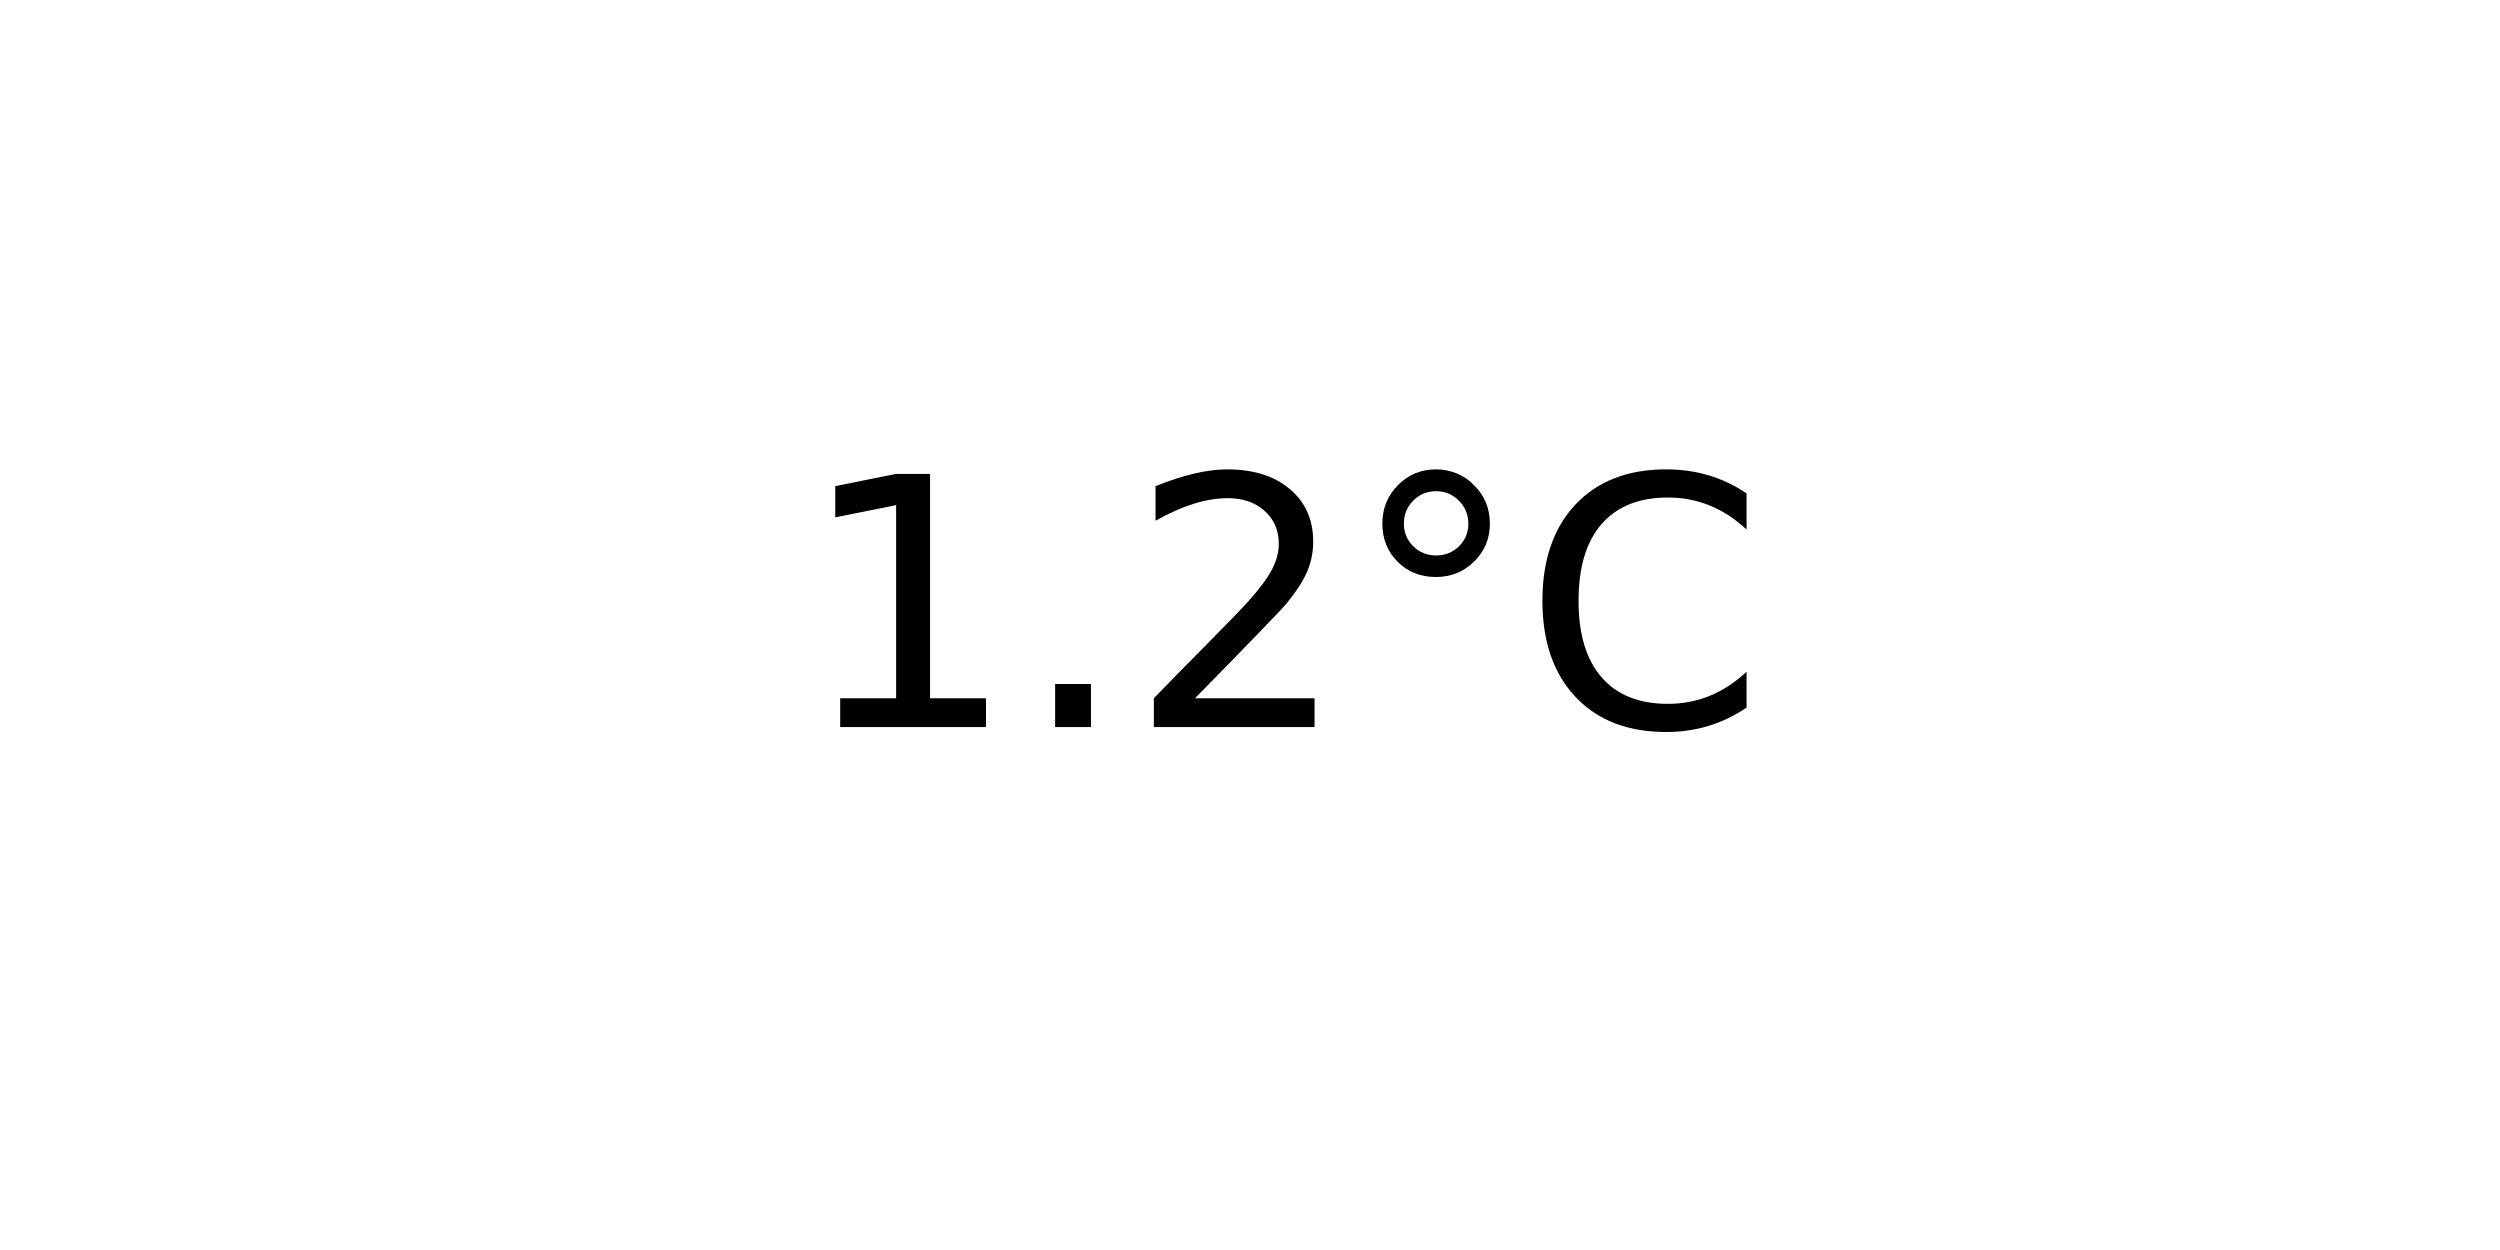
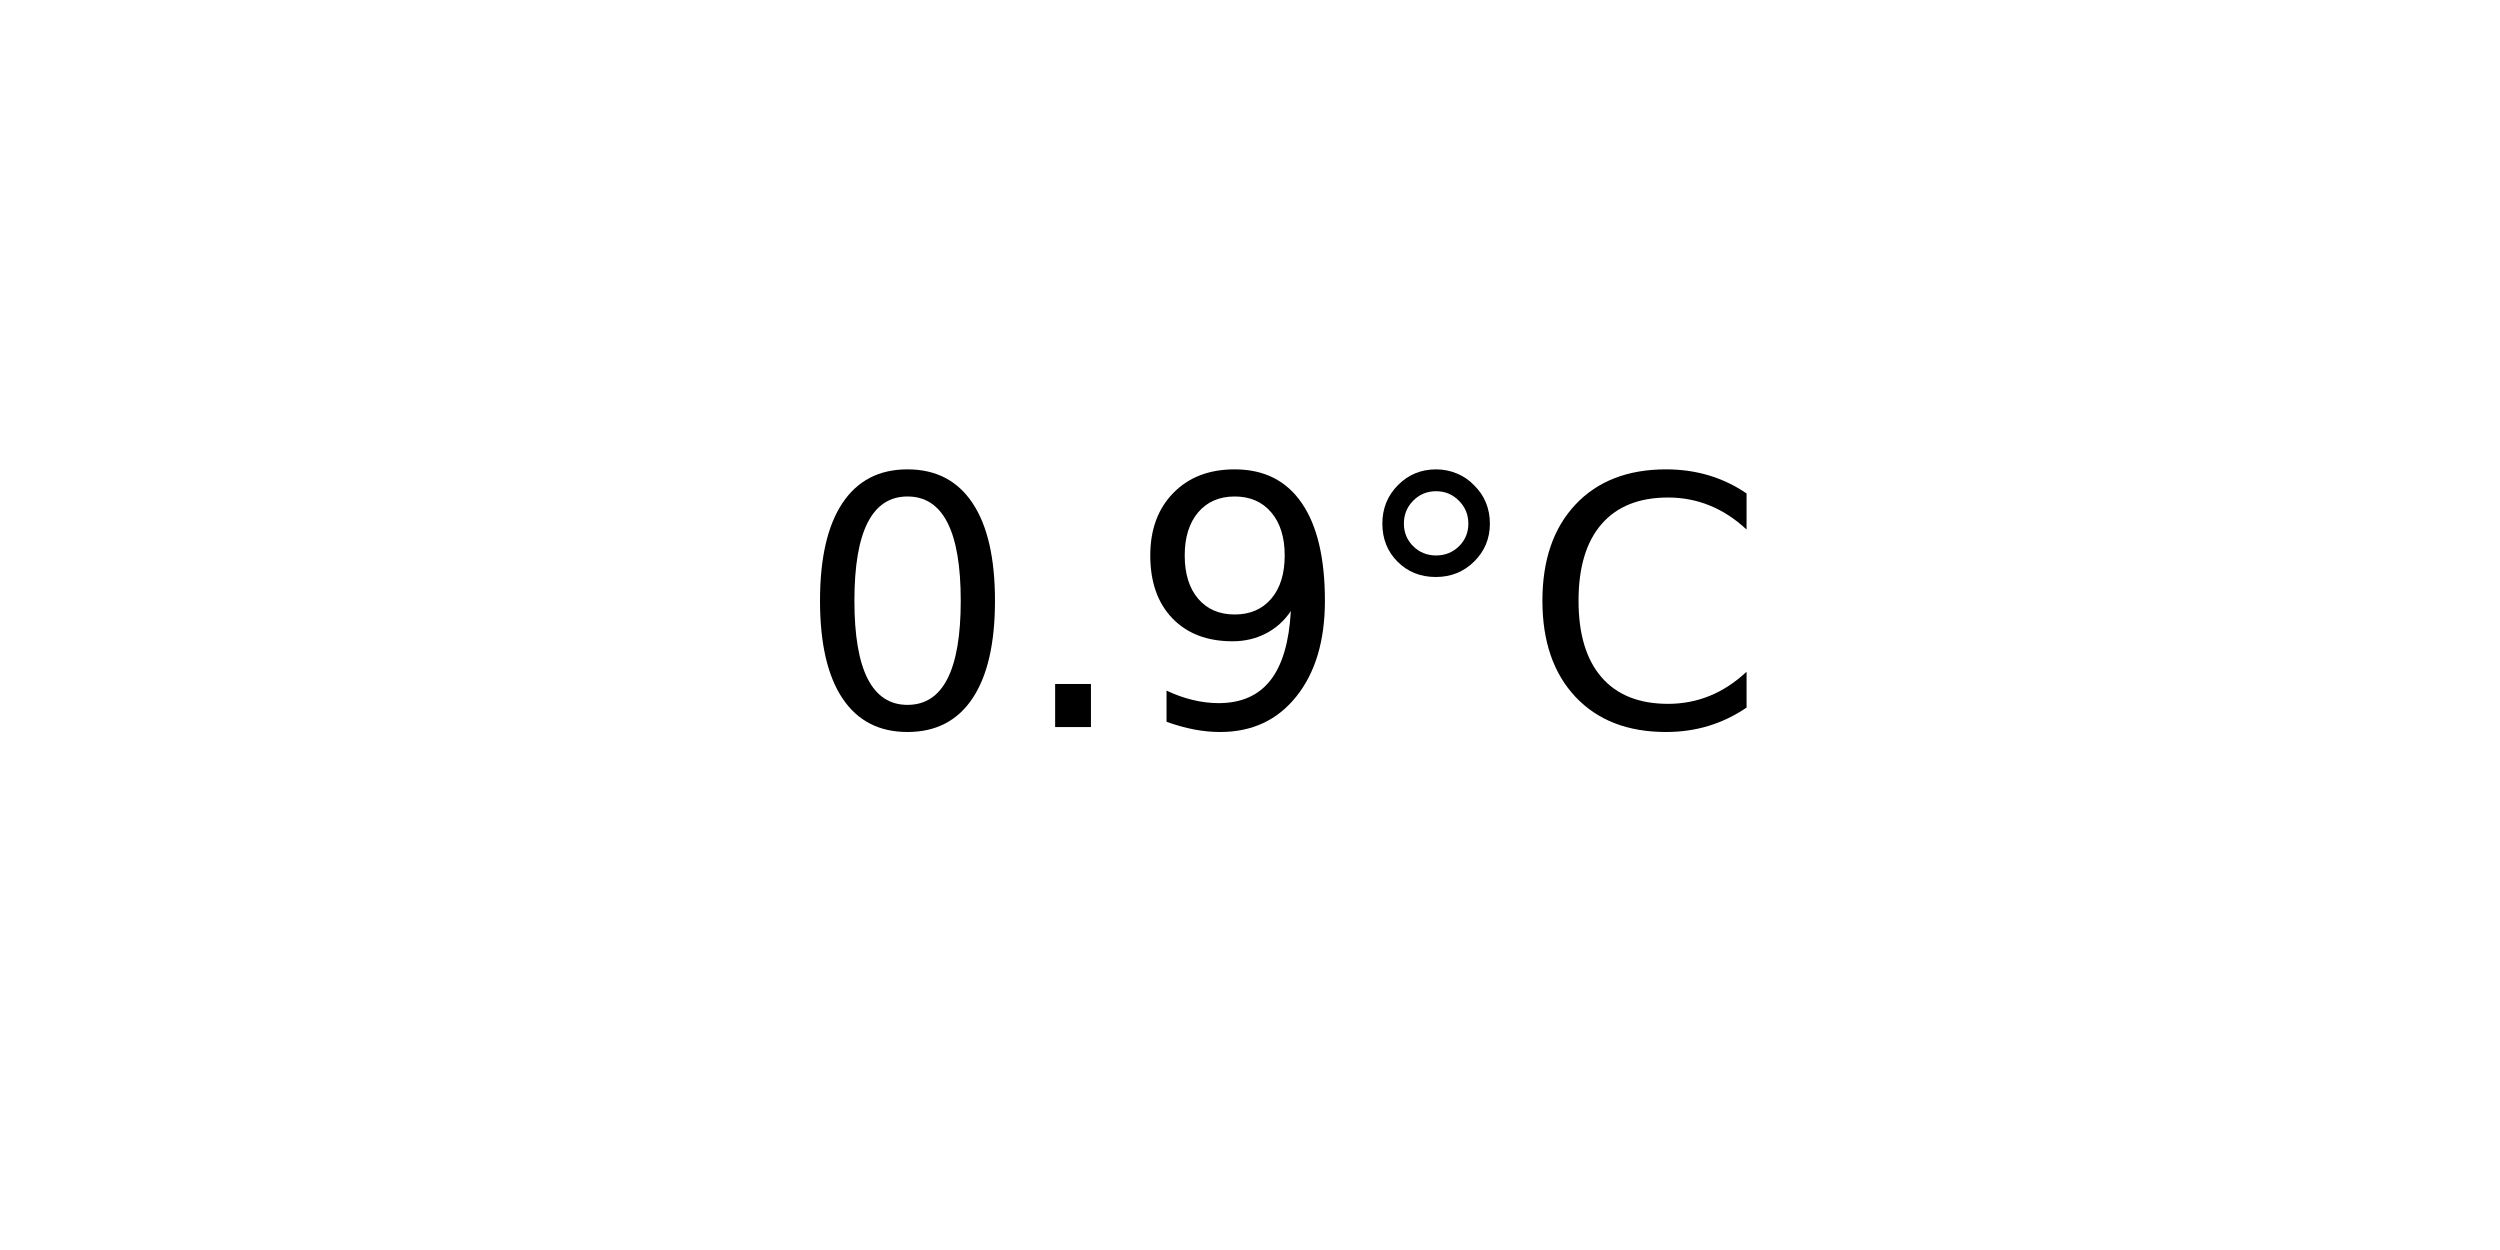
<svg xmlns="http://www.w3.org/2000/svg" xmlns:xlink="http://www.w3.org/1999/xlink" width="72pt" height="36pt" viewBox="0 0 72 36" version="1.1">
  <defs>
    <style type="text/css">*{stroke-linejoin: round; stroke-linecap: butt}</style>
  </defs>
  <g id="figure_1">
    <g id="axes_1">
      <g id="text_1">
        <g transform="translate(22.95703 20.93937) scale(0.1 -0.1)">
          <defs>
-             <path id="DejaVuSans-31" d="M 794 531  L 1825 531  L 1825 4091  L 703 3866  L 703 4441  L 1819 4666  L 2450 4666  L 2450 531  L 3481 531  L 3481 0  L 794 0  L 794 531  z " transform="scale(0.015625)" />
+             <path id="DejaVuSans-30" d="M 2034 4250  Q 1547 4250 1301 3770  Q 1056 3291 1056 2328  Q 1056 1369 1301 889  Q 1547 409 2034 409  Q 2525 409 2770 889  Q 3016 1369 3016 2328  Q 3016 3291 2770 3770  Q 2525 4250 2034 4250  z M 2034 4750  Q 2819 4750 3233 4129  Q 3647 3509 3647 2328  Q 3647 1150 3233 529  Q 2819 -91 2034 -91  Q 1250 -91 836 529  Q 422 1150 422 2328  Q 422 3509 836 4129  Q 1250 4750 2034 4750  z " transform="scale(0.015625)" />
            <path id="DejaVuSans-2e" d="M 684 794  L 1344 794  L 1344 0  L 684 0  L 684 794  z " transform="scale(0.015625)" />
-             <path id="DejaVuSans-32" d="M 1228 531  L 3431 531  L 3431 0  L 469 0  L 469 531  Q 828 903 1448 1529  Q 2069 2156 2228 2338  Q 2531 2678 2651 2914  Q 2772 3150 2772 3378  Q 2772 3750 2511 3984  Q 2250 4219 1831 4219  Q 1534 4219 1204 4116  Q 875 4013 500 3803  L 500 4441  Q 881 4594 1212 4672  Q 1544 4750 1819 4750  Q 2544 4750 2975 4387  Q 3406 4025 3406 3419  Q 3406 3131 3298 2873  Q 3191 2616 2906 2266  Q 2828 2175 2409 1742  Q 1991 1309 1228 531  z " transform="scale(0.015625)" />
+             <path id="DejaVuSans-39" d="M 703 97  L 703 672  Q 941 559 1184 500  Q 1428 441 1663 441  Q 2288 441 2617 861  Q 2947 1281 2994 2138  Q 2813 1869 2534 1725  Q 2256 1581 1919 1581  Q 1219 1581 811 2004  Q 403 2428 403 3163  Q 403 3881 828 4315  Q 1253 4750 1959 4750  Q 2769 4750 3195 4129  Q 3622 3509 3622 2328  Q 3622 1225 3098 567  Q 2575 -91 1691 -91  Q 1453 -91 1209 -44  Q 966 3 703 97  z M 1959 2075  Q 2384 2075 2632 2365  Q 2881 2656 2881 3163  Q 2881 3666 2632 3958  Q 2384 4250 1959 4250  Q 1534 4250 1286 3958  Q 1038 3666 1038 3163  Q 1038 2656 1286 2365  Q 1534 2075 1959 2075  z " transform="scale(0.015625)" />
            <path id="DejaVuSans-b0" d="M 1600 4347  Q 1350 4347 1178 4173  Q 1006 4000 1006 3750  Q 1006 3503 1178 3333  Q 1350 3163 1600 3163  Q 1850 3163 2022 3333  Q 2194 3503 2194 3750  Q 2194 3997 2020 4172  Q 1847 4347 1600 4347  z M 1600 4750  Q 1800 4750 1984 4673  Q 2169 4597 2303 4453  Q 2447 4313 2519 4134  Q 2591 3956 2591 3750  Q 2591 3338 2302 3052  Q 2013 2766 1594 2766  Q 1172 2766 890 3047  Q 609 3328 609 3750  Q 609 4169 896 4459  Q 1184 4750 1600 4750  z " transform="scale(0.015625)" />
            <path id="DejaVuSans-43" d="M 4122 4306  L 4122 3641  Q 3803 3938 3442 4084  Q 3081 4231 2675 4231  Q 1875 4231 1450 3742  Q 1025 3253 1025 2328  Q 1025 1406 1450 917  Q 1875 428 2675 428  Q 3081 428 3442 575  Q 3803 722 4122 1019  L 4122 359  Q 3791 134 3420 21  Q 3050 -91 2638 -91  Q 1578 -91 968 557  Q 359 1206 359 2328  Q 359 3453 968 4101  Q 1578 4750 2638 4750  Q 3056 4750 3426 4639  Q 3797 4528 4122 4306  z " transform="scale(0.015625)" />
          </defs>
-           <use xlink:href="#DejaVuSans-31" />
+           <use xlink:href="#DejaVuSans-30" />
          <use xlink:href="#DejaVuSans-2e" x="63.623" />
-           <use xlink:href="#DejaVuSans-32" x="95.41" />
+           <use xlink:href="#DejaVuSans-39" x="95.41" />
          <use xlink:href="#DejaVuSans-b0" x="159.033" />
          <use xlink:href="#DejaVuSans-43" x="209.033" />
        </g>
      </g>
    </g>
  </g>
</svg>
